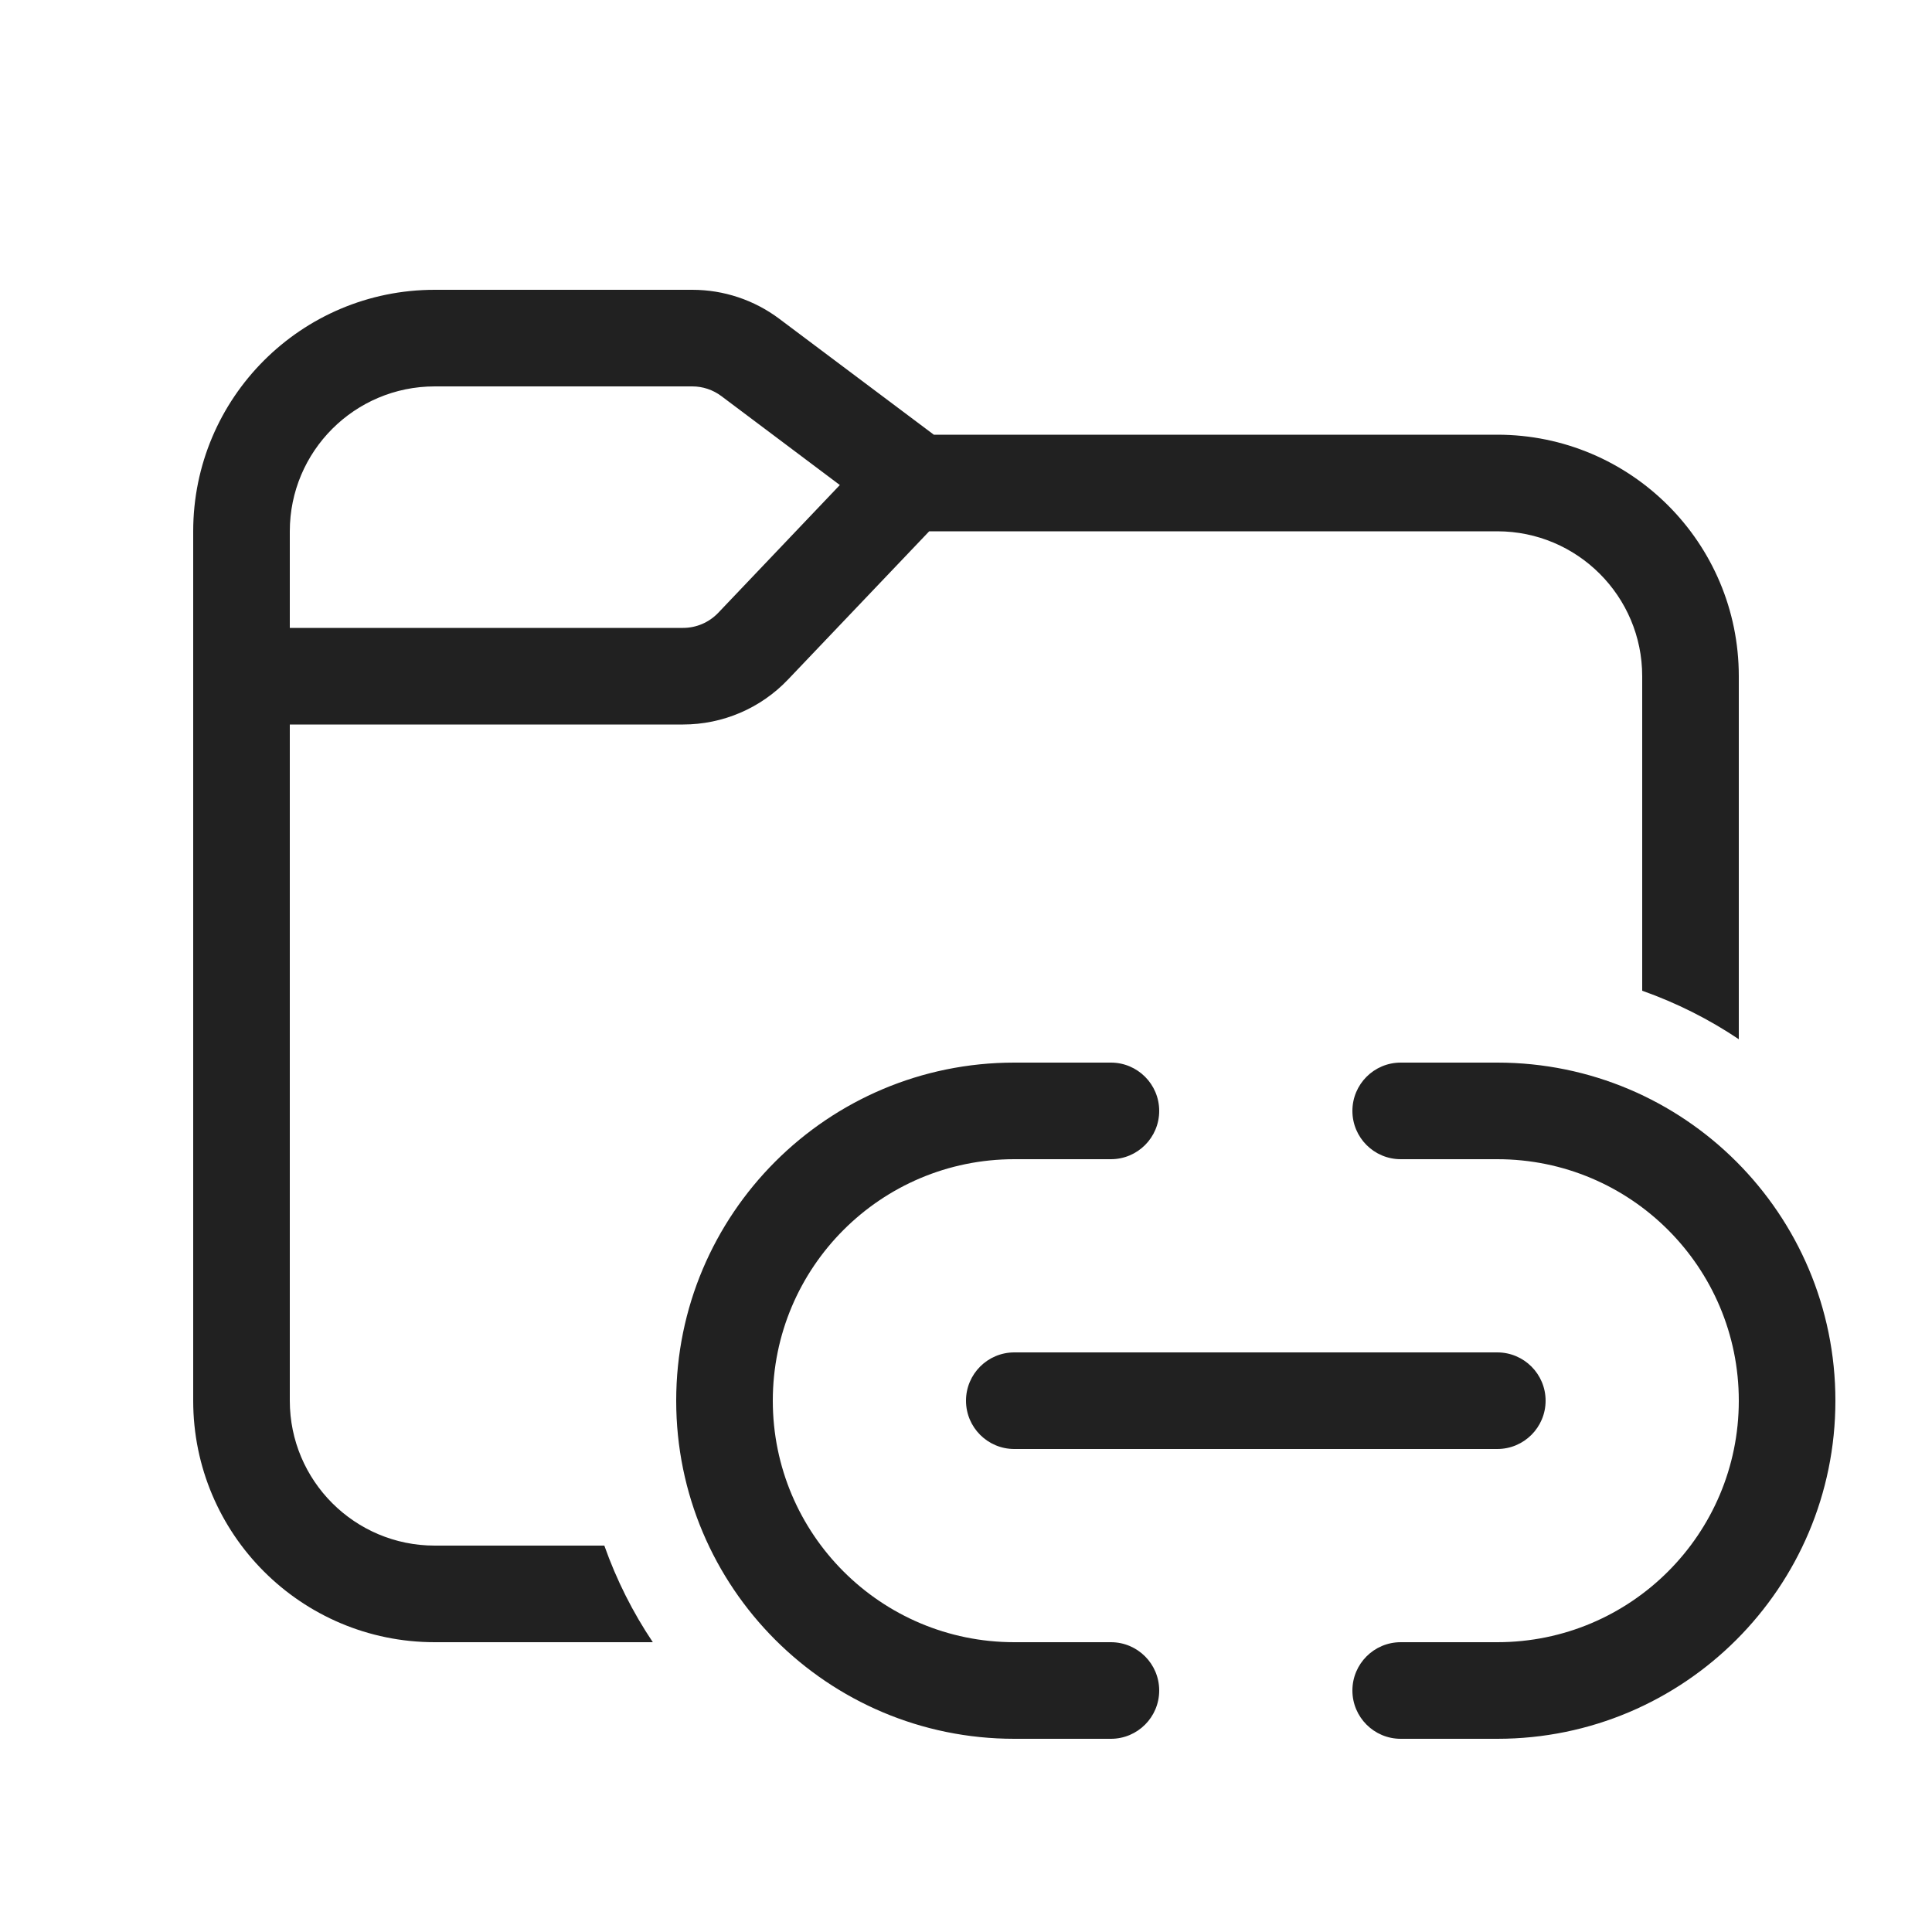
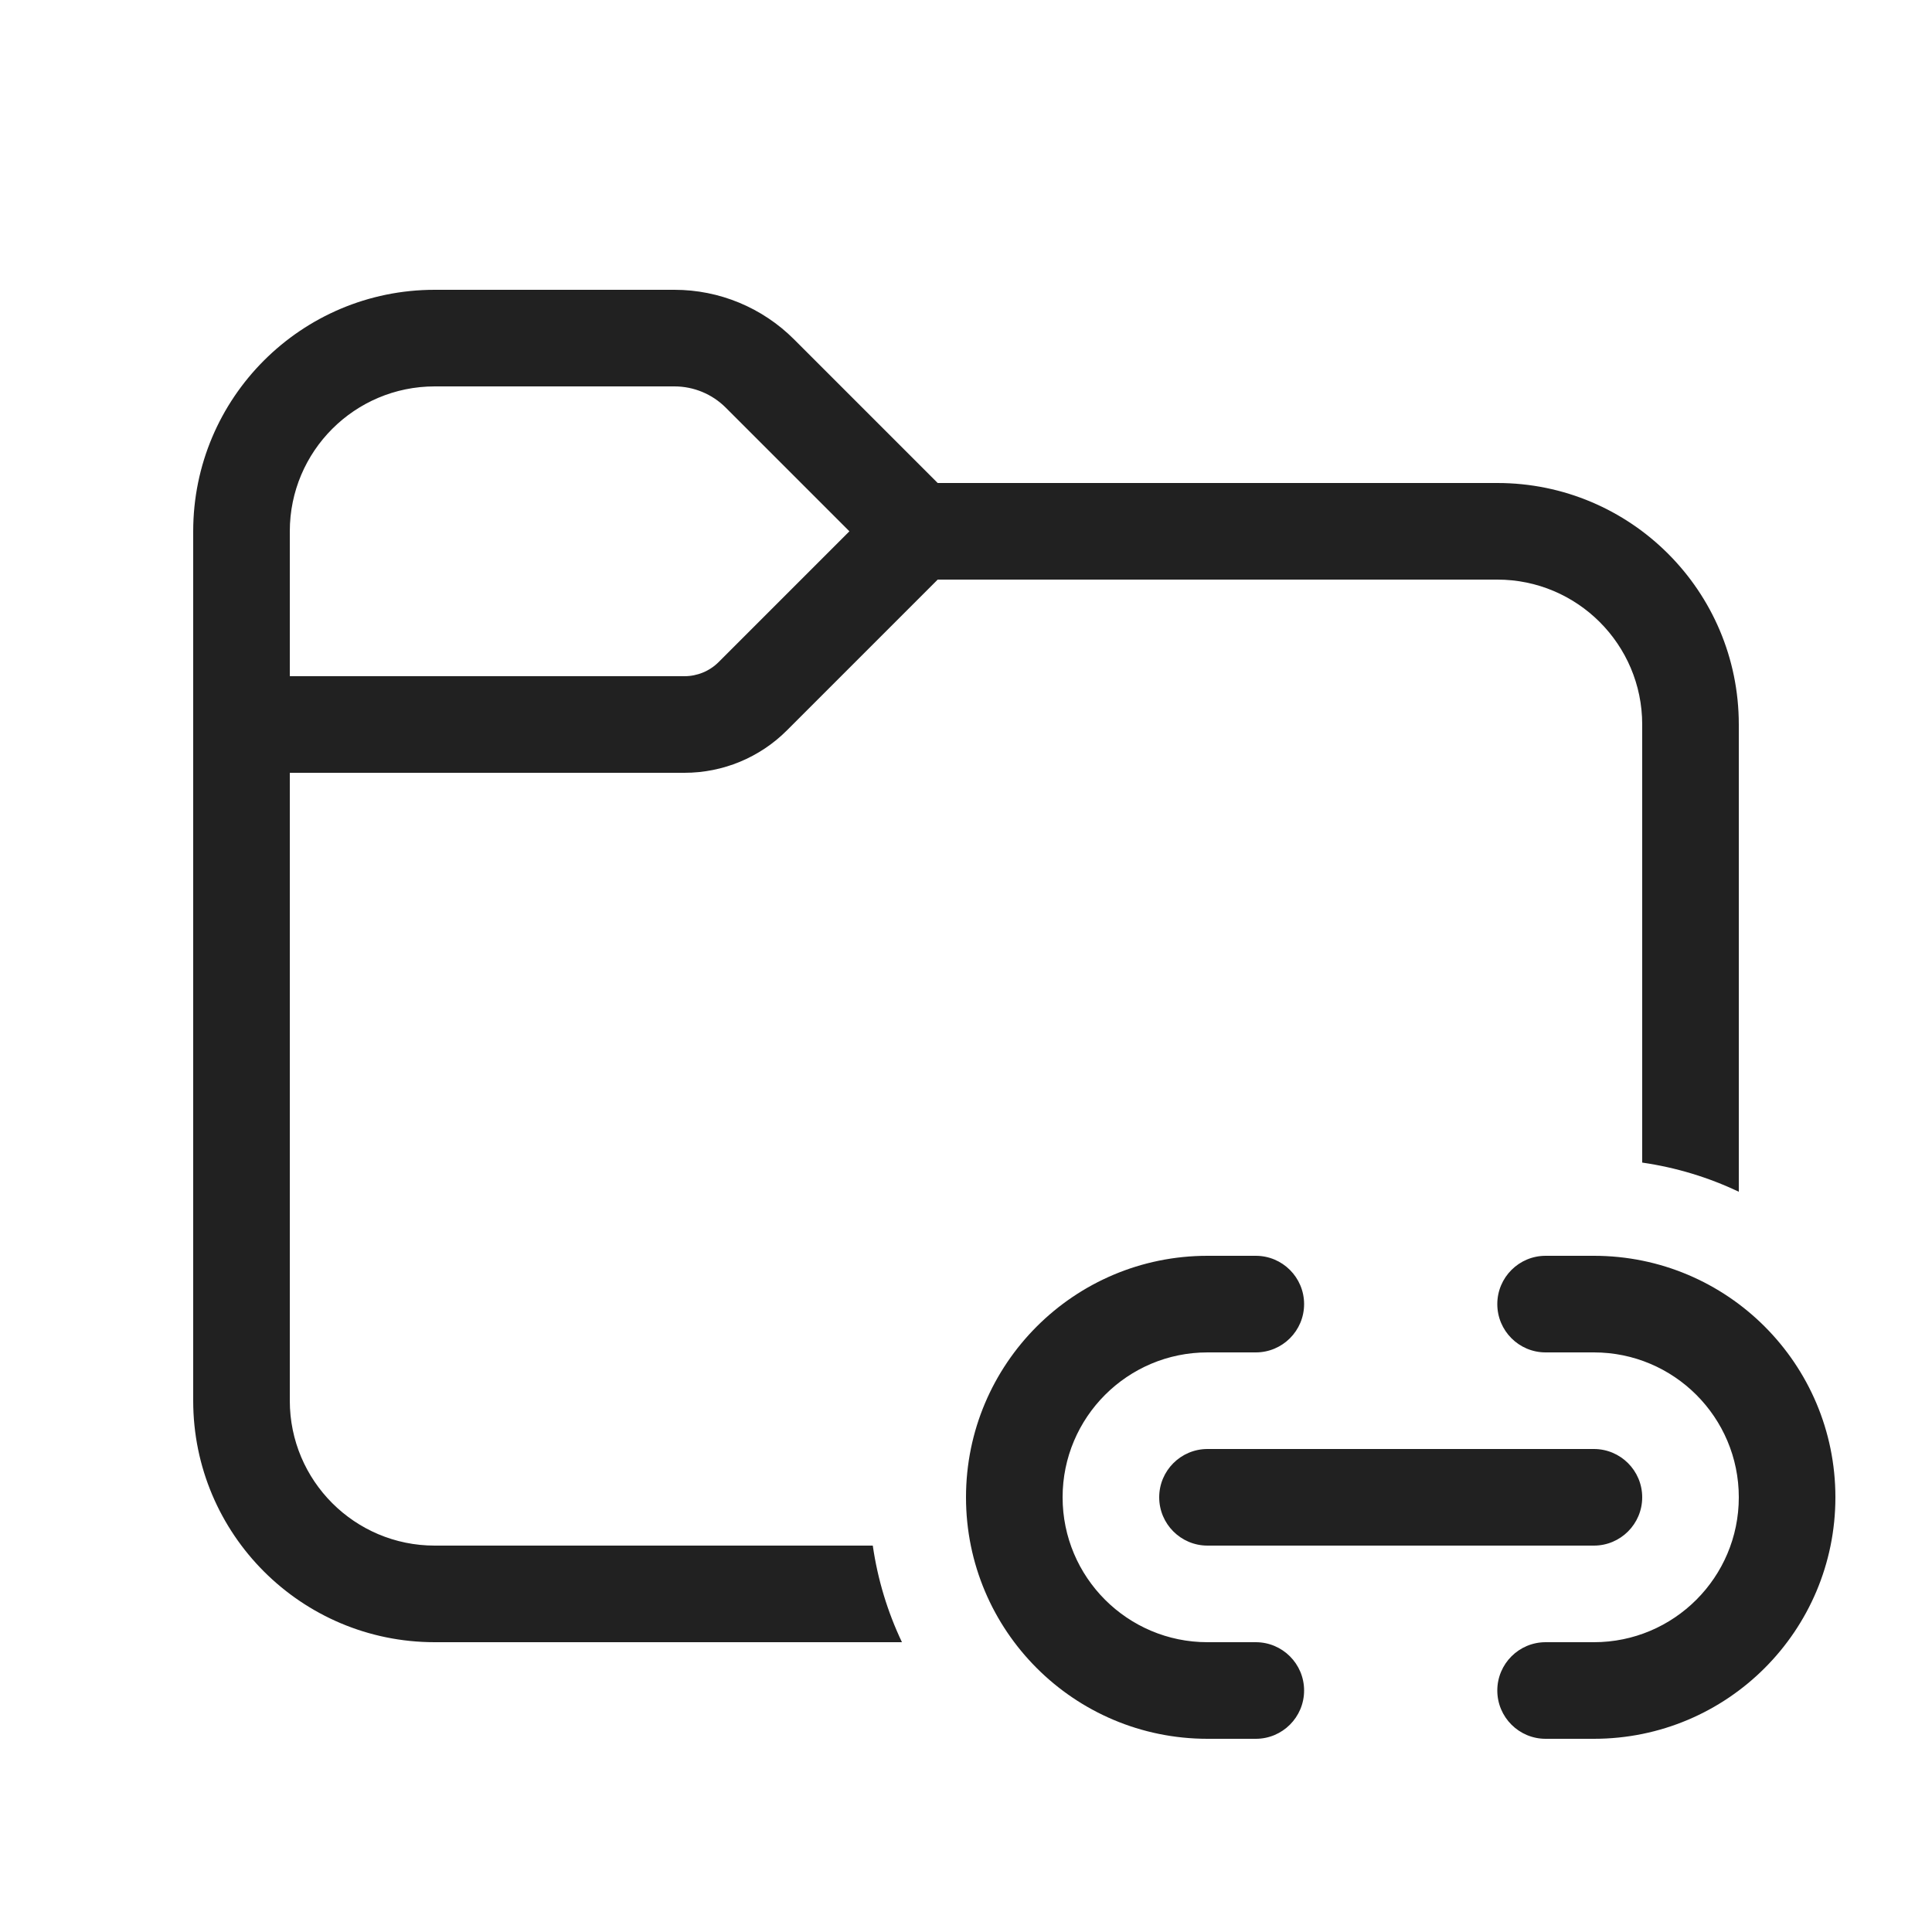
<svg xmlns="http://www.w3.org/2000/svg" width="20" height="20" viewBox="0 0 20 20" fill="none">
-   <path d="M4.5 3C3.119 3 2 4.119 2 5.5V14.5C2 15.881 3.119 17 4.5 17H6.758C6.551 16.692 6.382 16.356 6.256 16H4.5C3.672 16 3 15.328 3 14.5V7.5H7.071C7.482 7.5 7.875 7.332 8.158 7.034L9.619 5.5H15.5C16.328 5.5 17 6.172 17 7V10.256C17.356 10.382 17.692 10.551 18 10.758V7C18 5.619 16.881 4.5 15.5 4.5H9.667L8.067 3.3C7.807 3.105 7.491 3 7.167 3H4.5ZM3 5.5C3 4.672 3.672 4 4.5 4H7.167C7.275 4 7.38 4.035 7.467 4.1L8.694 5.021L7.434 6.345C7.339 6.444 7.208 6.5 7.071 6.5H3V5.5ZM8 14.5C8 13.119 9.119 12 10.5 12H11.5C11.776 12 12 11.776 12 11.5C12 11.224 11.776 11 11.5 11H10.5C8.567 11 7 12.567 7 14.5C7 16.433 8.567 18 10.5 18H11.5C11.776 18 12 17.776 12 17.5C12 17.224 11.776 17 11.5 17H10.5C9.119 17 8 15.881 8 14.5ZM18 14.5C18 13.119 16.881 12 15.5 12H14.5C14.224 12 14 11.776 14 11.5C14 11.224 14.224 11 14.5 11H15.5C17.433 11 19 12.567 19 14.5C19 16.433 17.433 18 15.5 18H14.5C14.224 18 14 17.776 14 17.5C14 17.224 14.224 17 14.5 17H15.5C16.881 17 18 15.881 18 14.5ZM10 14.5C10 14.224 10.224 14 10.5 14H15.5C15.776 14 16 14.224 16 14.5C16 14.776 15.776 15 15.5 15H10.5C10.224 15 10 14.776 10 14.5Z" fill="#212121" />
+   <path d="M4.5 3C3.119 3 2 4.119 2 5.5V14.5C2 15.881 3.119 17 4.5 17H9.337C9.189 16.689 9.086 16.353 9.035 16H4.5C3.672 16 3 15.328 3 14.5V8H7.086C7.484 8 7.865 7.842 8.146 7.561L9.707 6H15.5C16.328 6 17 6.672 17 7.5V12.035C17.353 12.086 17.689 12.189 18 12.337V7.5C18 6.119 16.881 5 15.5 5H9.707L8.22 3.513C7.891 3.184 7.446 3 6.982 3H4.5ZM3 5.5C3 4.672 3.672 4 4.5 4H6.982C7.181 4 7.372 4.079 7.513 4.22L8.793 5.5L7.439 6.854C7.346 6.947 7.218 7 7.086 7H3V5.5ZM12.5 13C11.119 13 10 14.119 10 15.5C10 16.881 11.119 18 12.5 18H13C13.276 18 13.5 17.776 13.5 17.5C13.5 17.224 13.276 17 13 17H12.5C11.672 17 11 16.328 11 15.5C11 14.672 11.672 14 12.5 14H13C13.276 14 13.5 13.776 13.5 13.5C13.5 13.224 13.276 13 13 13H12.5ZM16 13C15.724 13 15.5 13.224 15.5 13.5C15.5 13.776 15.724 14 16 14H16.5C17.328 14 18 14.672 18 15.5C18 16.328 17.328 17 16.5 17H16C15.724 17 15.5 17.224 15.5 17.5C15.5 17.776 15.724 18 16 18H16.5C17.881 18 19 16.881 19 15.5C19 14.119 17.881 13 16.5 13H16ZM12 15.5C12 15.224 12.224 15 12.5 15H16.5C16.776 15 17 15.224 17 15.5C17 15.776 16.776 16 16.5 16H12.5C12.224 16 12 15.776 12 15.5Z" fill="#212121" />
</svg>
